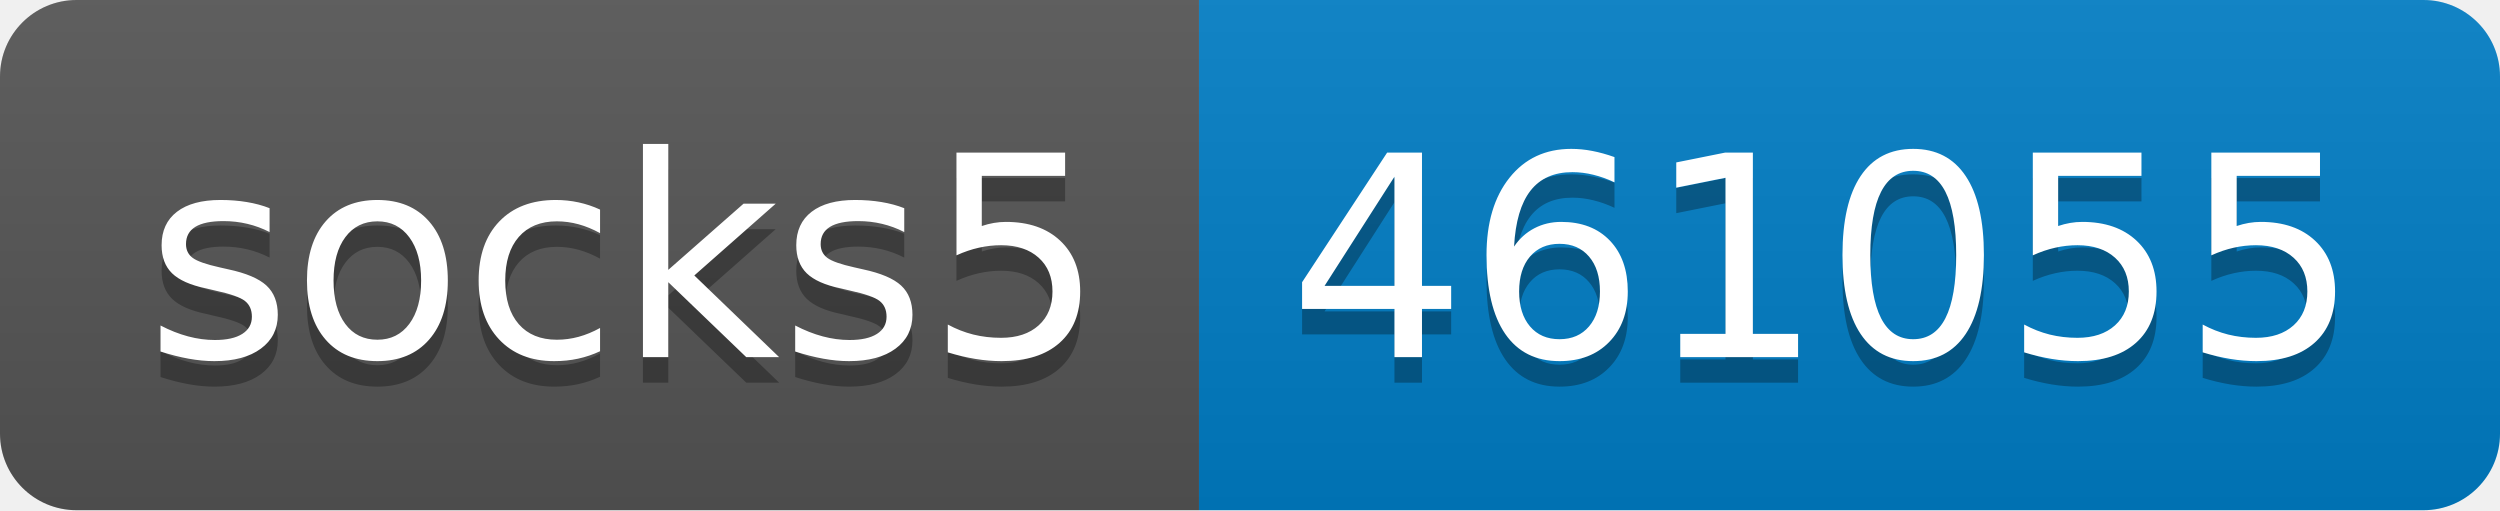
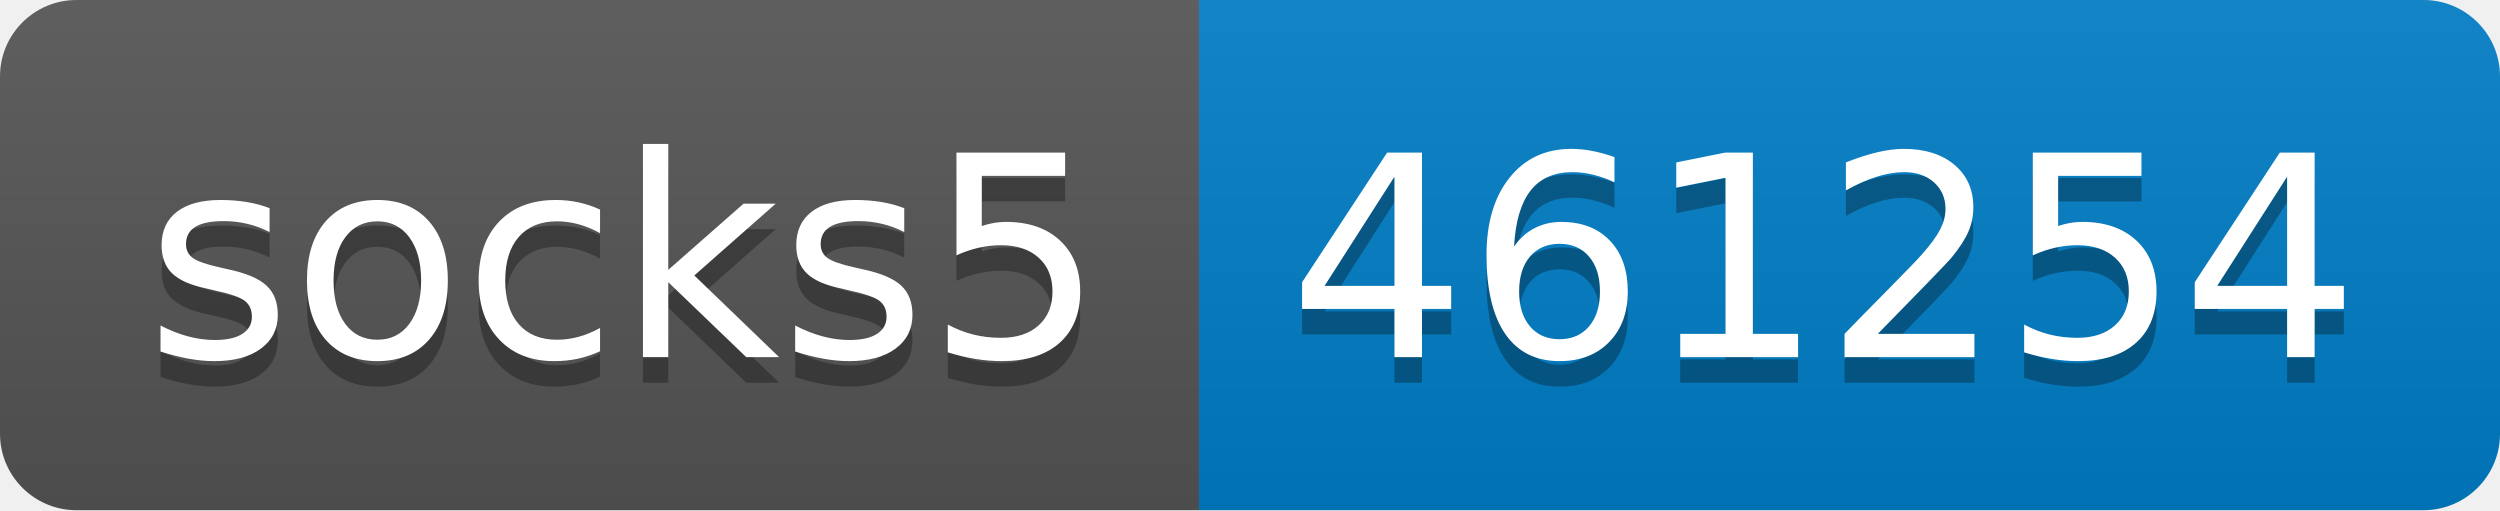
- <svg xmlns="http://www.w3.org/2000/svg" width="98" height="20" role="img" aria-label="socks5: 461055">
+ <svg xmlns="http://www.w3.org/2000/svg" width="98" height="20" role="img" aria-label="socks5: 461254">
  <linearGradient id="s" x2="0" y2="100%">
    <stop offset="0" stop-color="#bbb" stop-opacity=".1" />
    <stop offset="1" stop-opacity=".1" />
  </linearGradient>
  <clipPath id="r">
    <rect width="98" height="20" rx="3" fill="#fff" />
  </clipPath>
  <g clip-path="url(#r)">
    <rect width="47" height="20" fill="#555" />
    <rect x="47" width="51" height="20" fill="#007ec6" />
    <rect width="98" height="20" fill="url(#s)" />
  </g>
  <g fill="#fff" text-anchor="middle" font-family="Verdana,Geneva,DejaVu Sans,sans-serif" text-rendering="geometricPrecision" font-size="110">
    <text aria-hidden="true" x="245" y="150" fill="#010101" fill-opacity=".3" transform="scale(.1)" textLength="370">socks5</text>
    <text x="245" y="140" transform="scale(.1)" fill="#fff" textLength="370">socks5</text>
-     <text aria-hidden="true" x="715" y="150" fill="#010101" fill-opacity=".3" transform="scale(.1)" textLength="410">461055</text>
-     <text x="715" y="140" transform="scale(.1)" fill="#fff" textLength="410">461055</text>
+     <text aria-hidden="true" x="715" y="150" fill="#010101" fill-opacity=".3" transform="scale(.1)" textLength="410">461254</text>
+     <text x="715" y="140" transform="scale(.1)" fill="#fff" textLength="410">461254</text>
  </g>
</svg>
